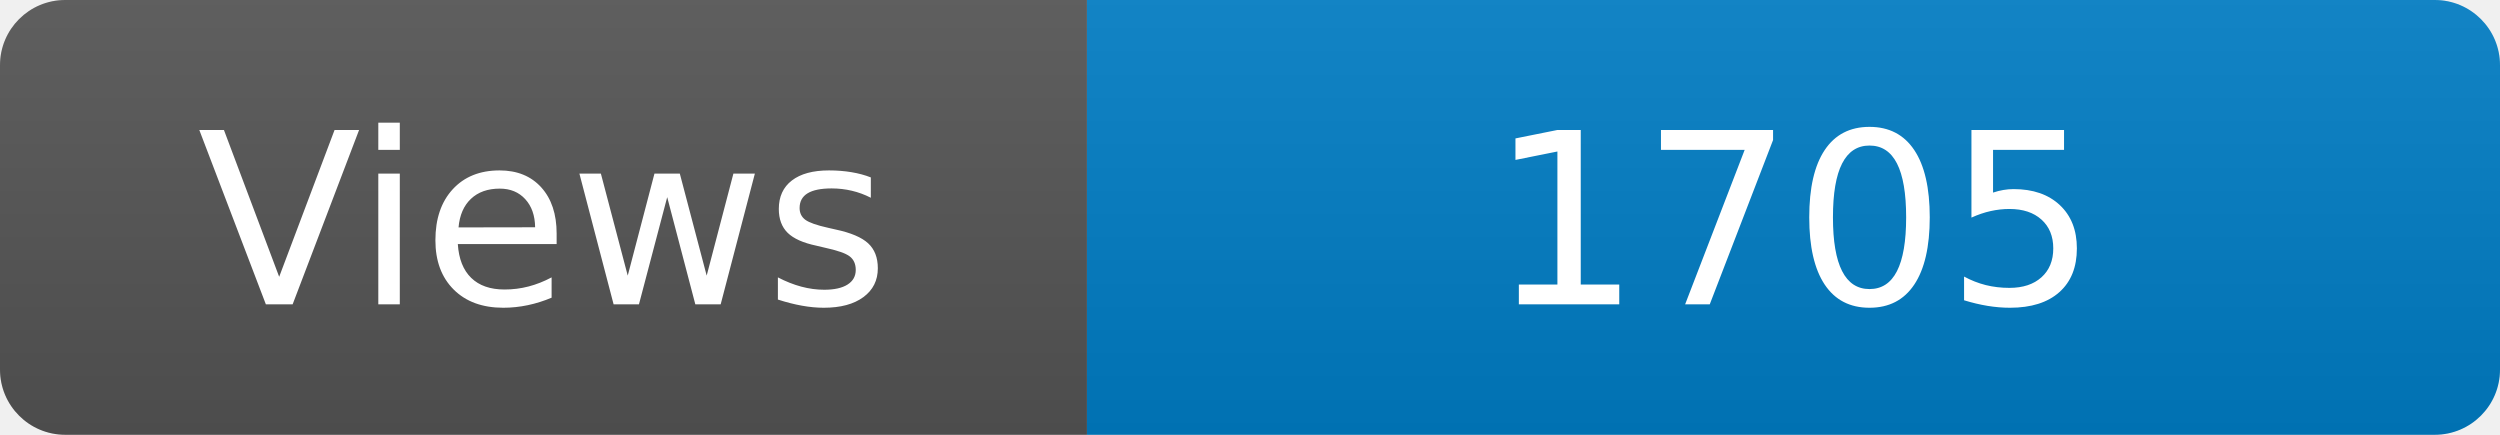
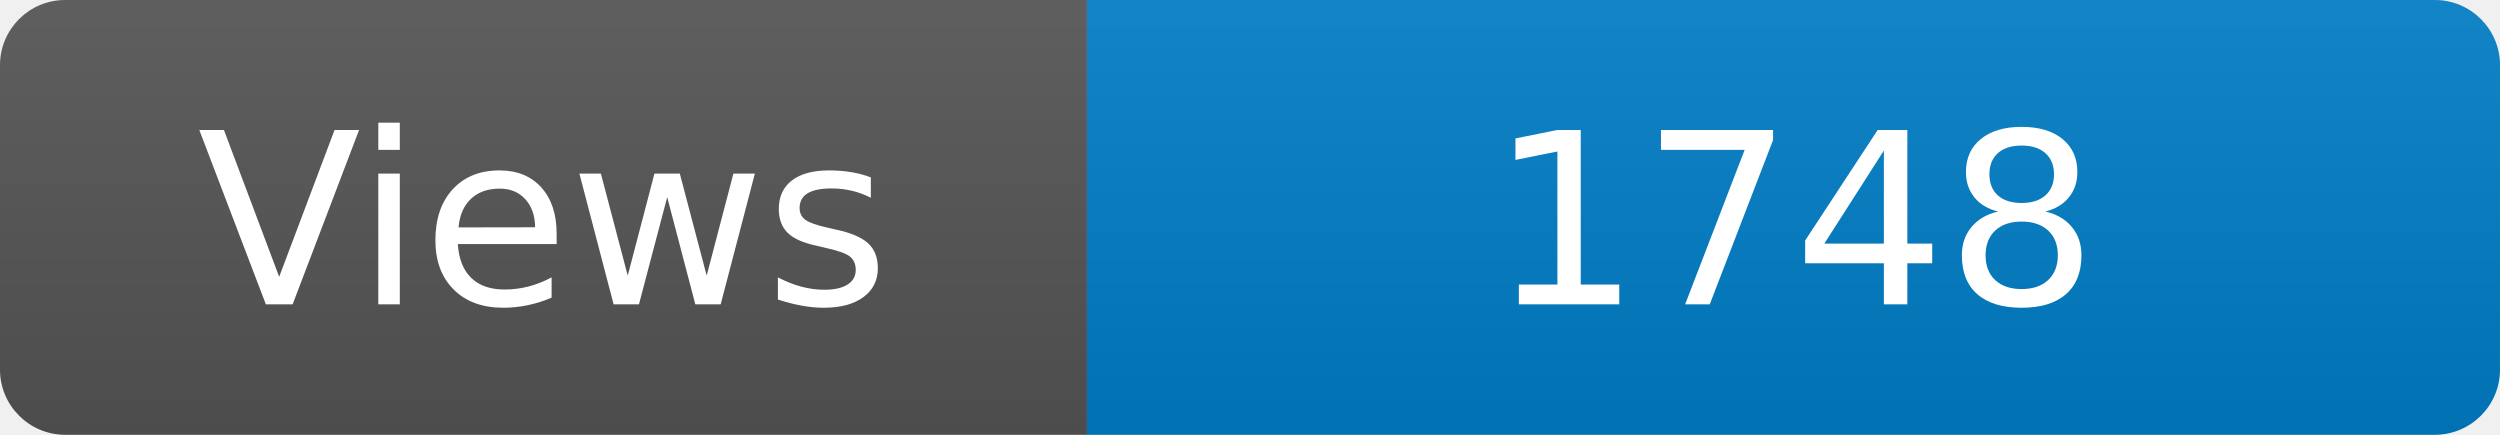
<svg xmlns="http://www.w3.org/2000/svg" width="115" height="20" role="img" aria-label="Maintained?: yes">
  <linearGradient id="s" x2="0" y2="100%">
    <stop offset="0" stop-color="#bbb" stop-opacity=".1" />
    <stop offset="1" stop-opacity=".1" />
  </linearGradient>
  <clipPath id="r">
    <rect width="115" height="20" rx="3" fill="#fff" />
  </clipPath>
  <g clip-path="url(#r)">
    <rect width="50" height="20" fill="#555" />
    <rect x="50" width="160" height="20" fill="#007ec6" />
    <rect width="115" height="20" fill="url(#s)" />
  </g>
  <g fill="#fff" text-anchor="middle" font-family="Verdana,Geneva,DejaVu Sans,sans-serif" font-size="110">
    <text x="250" y="140" transform="scale(.1)" fill="#fff">Views</text>
-     <text x="825" y="140" transform="scale(.1)" fill="#fff">1705</text>
+     <text x="825" y="140" transform="scale(.1)" fill="#fff">1748</text>
  </g>
</svg>
